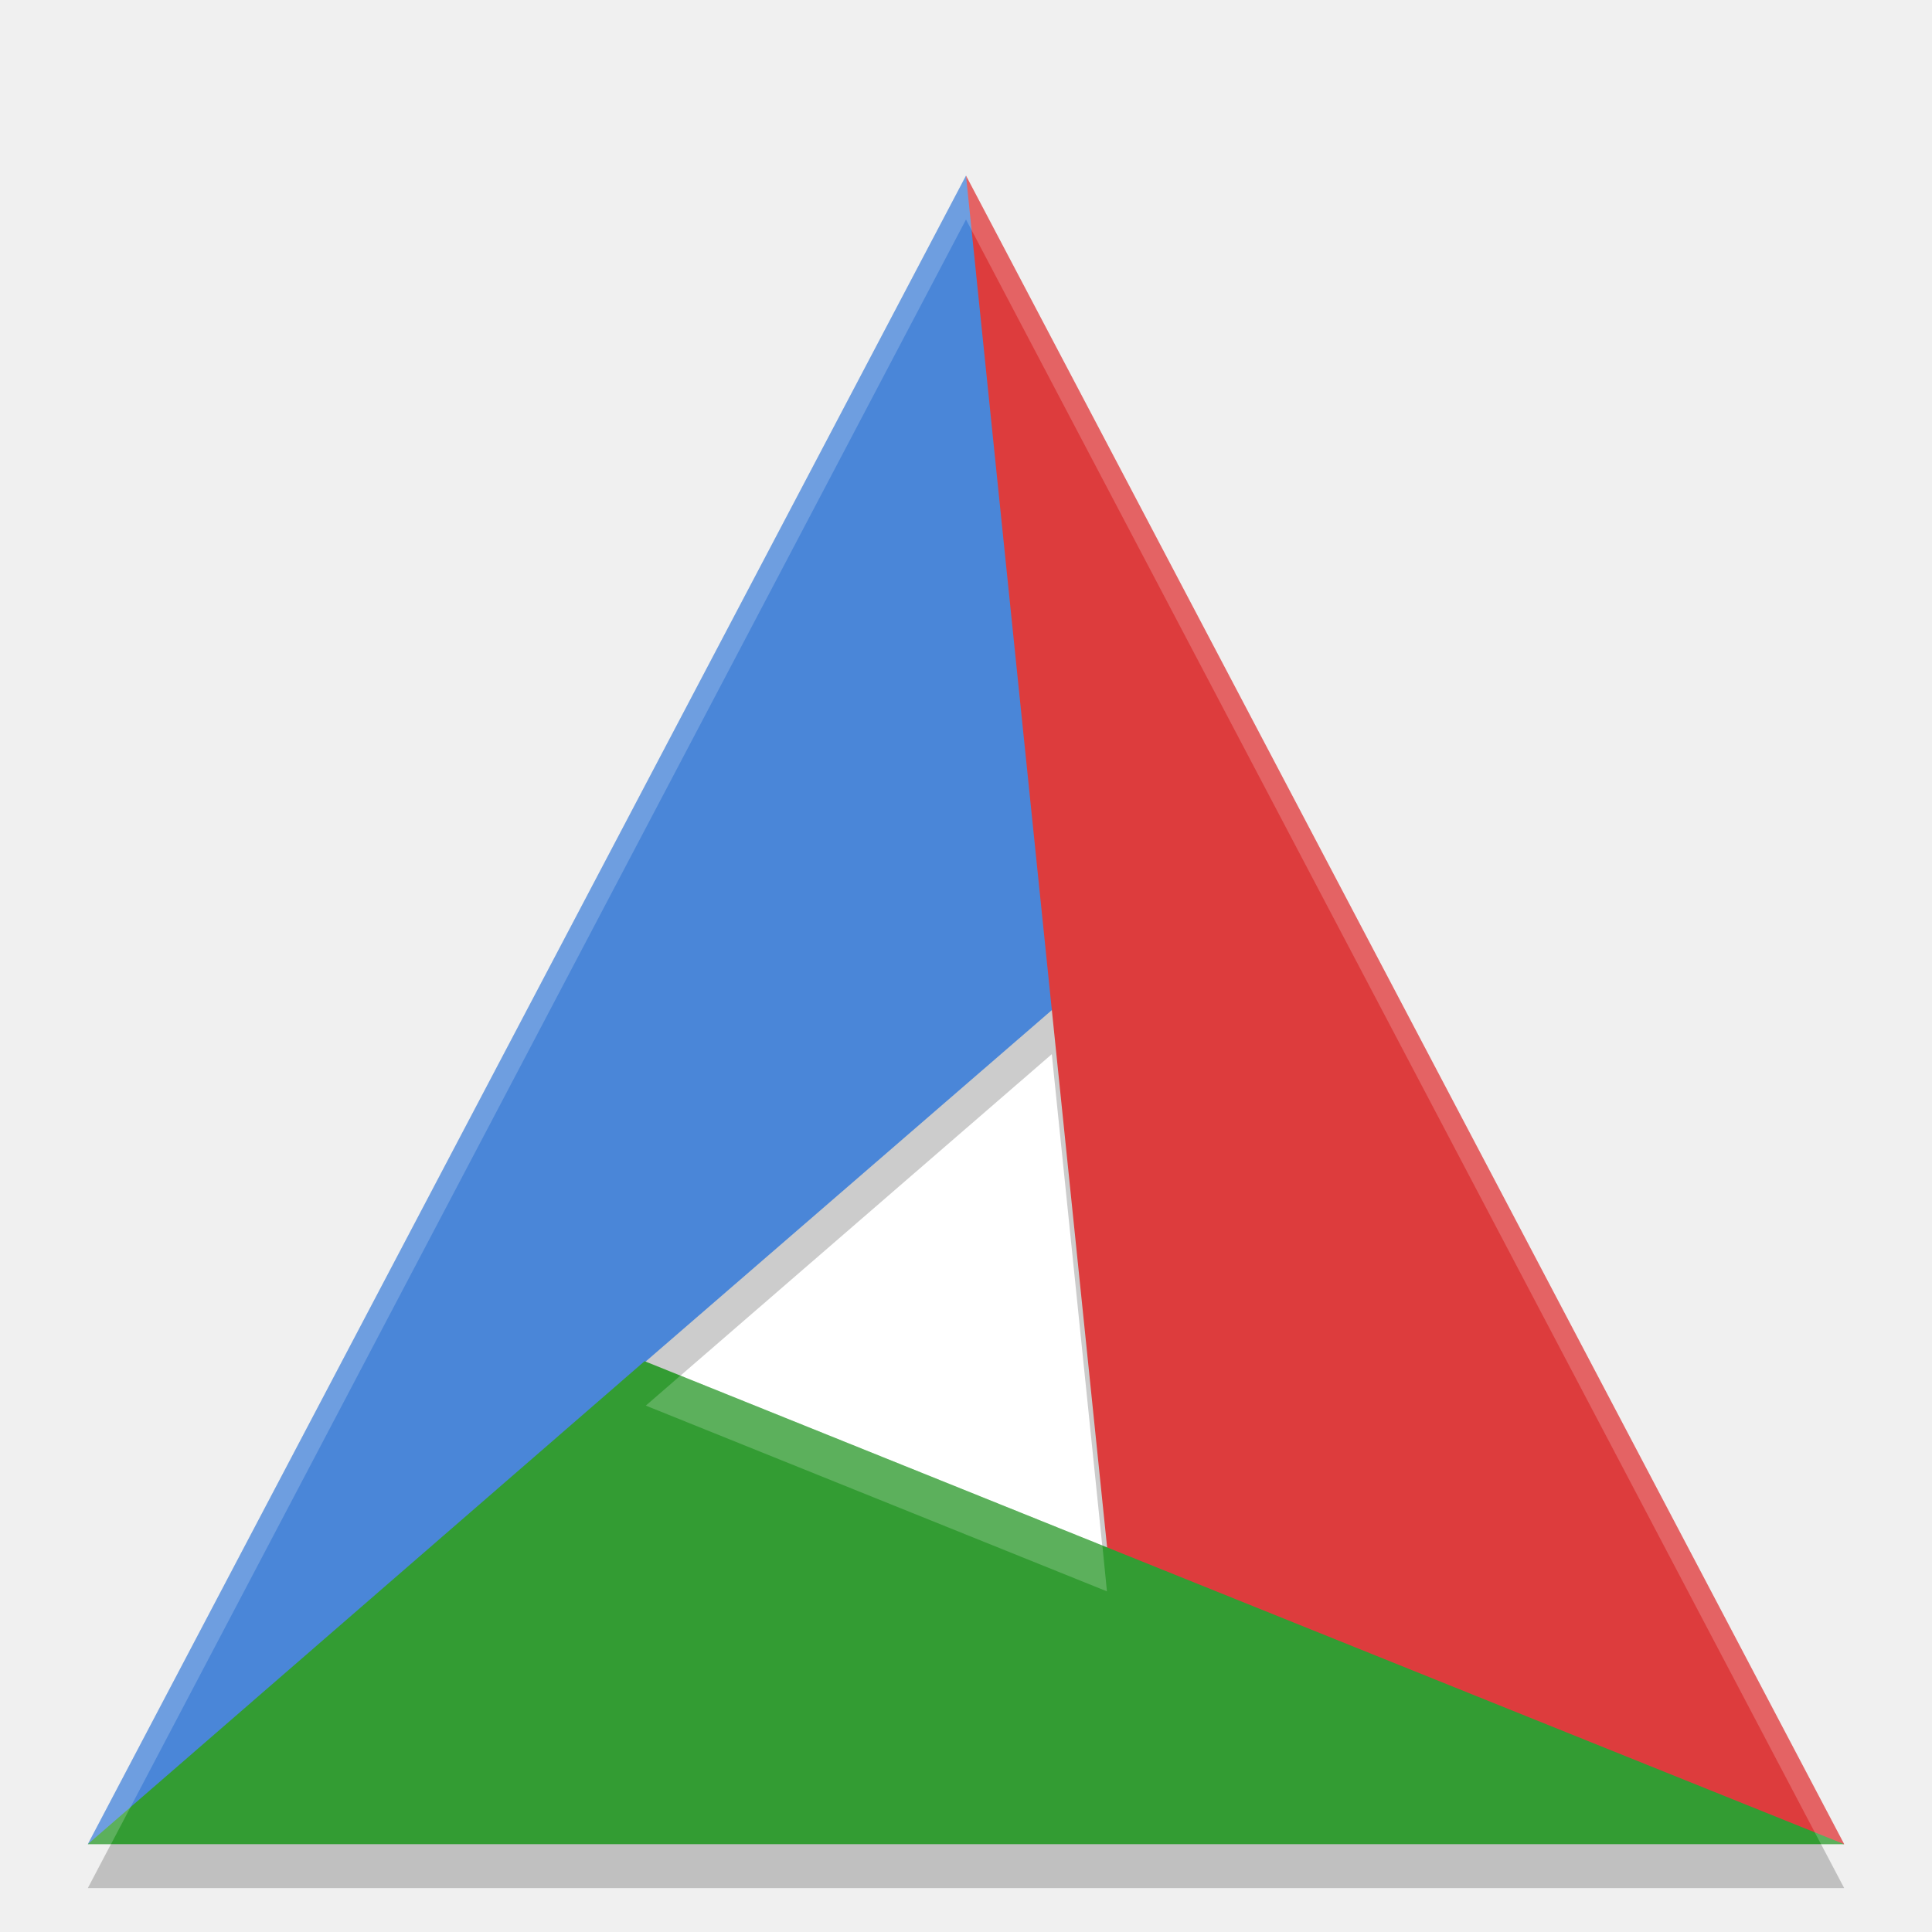
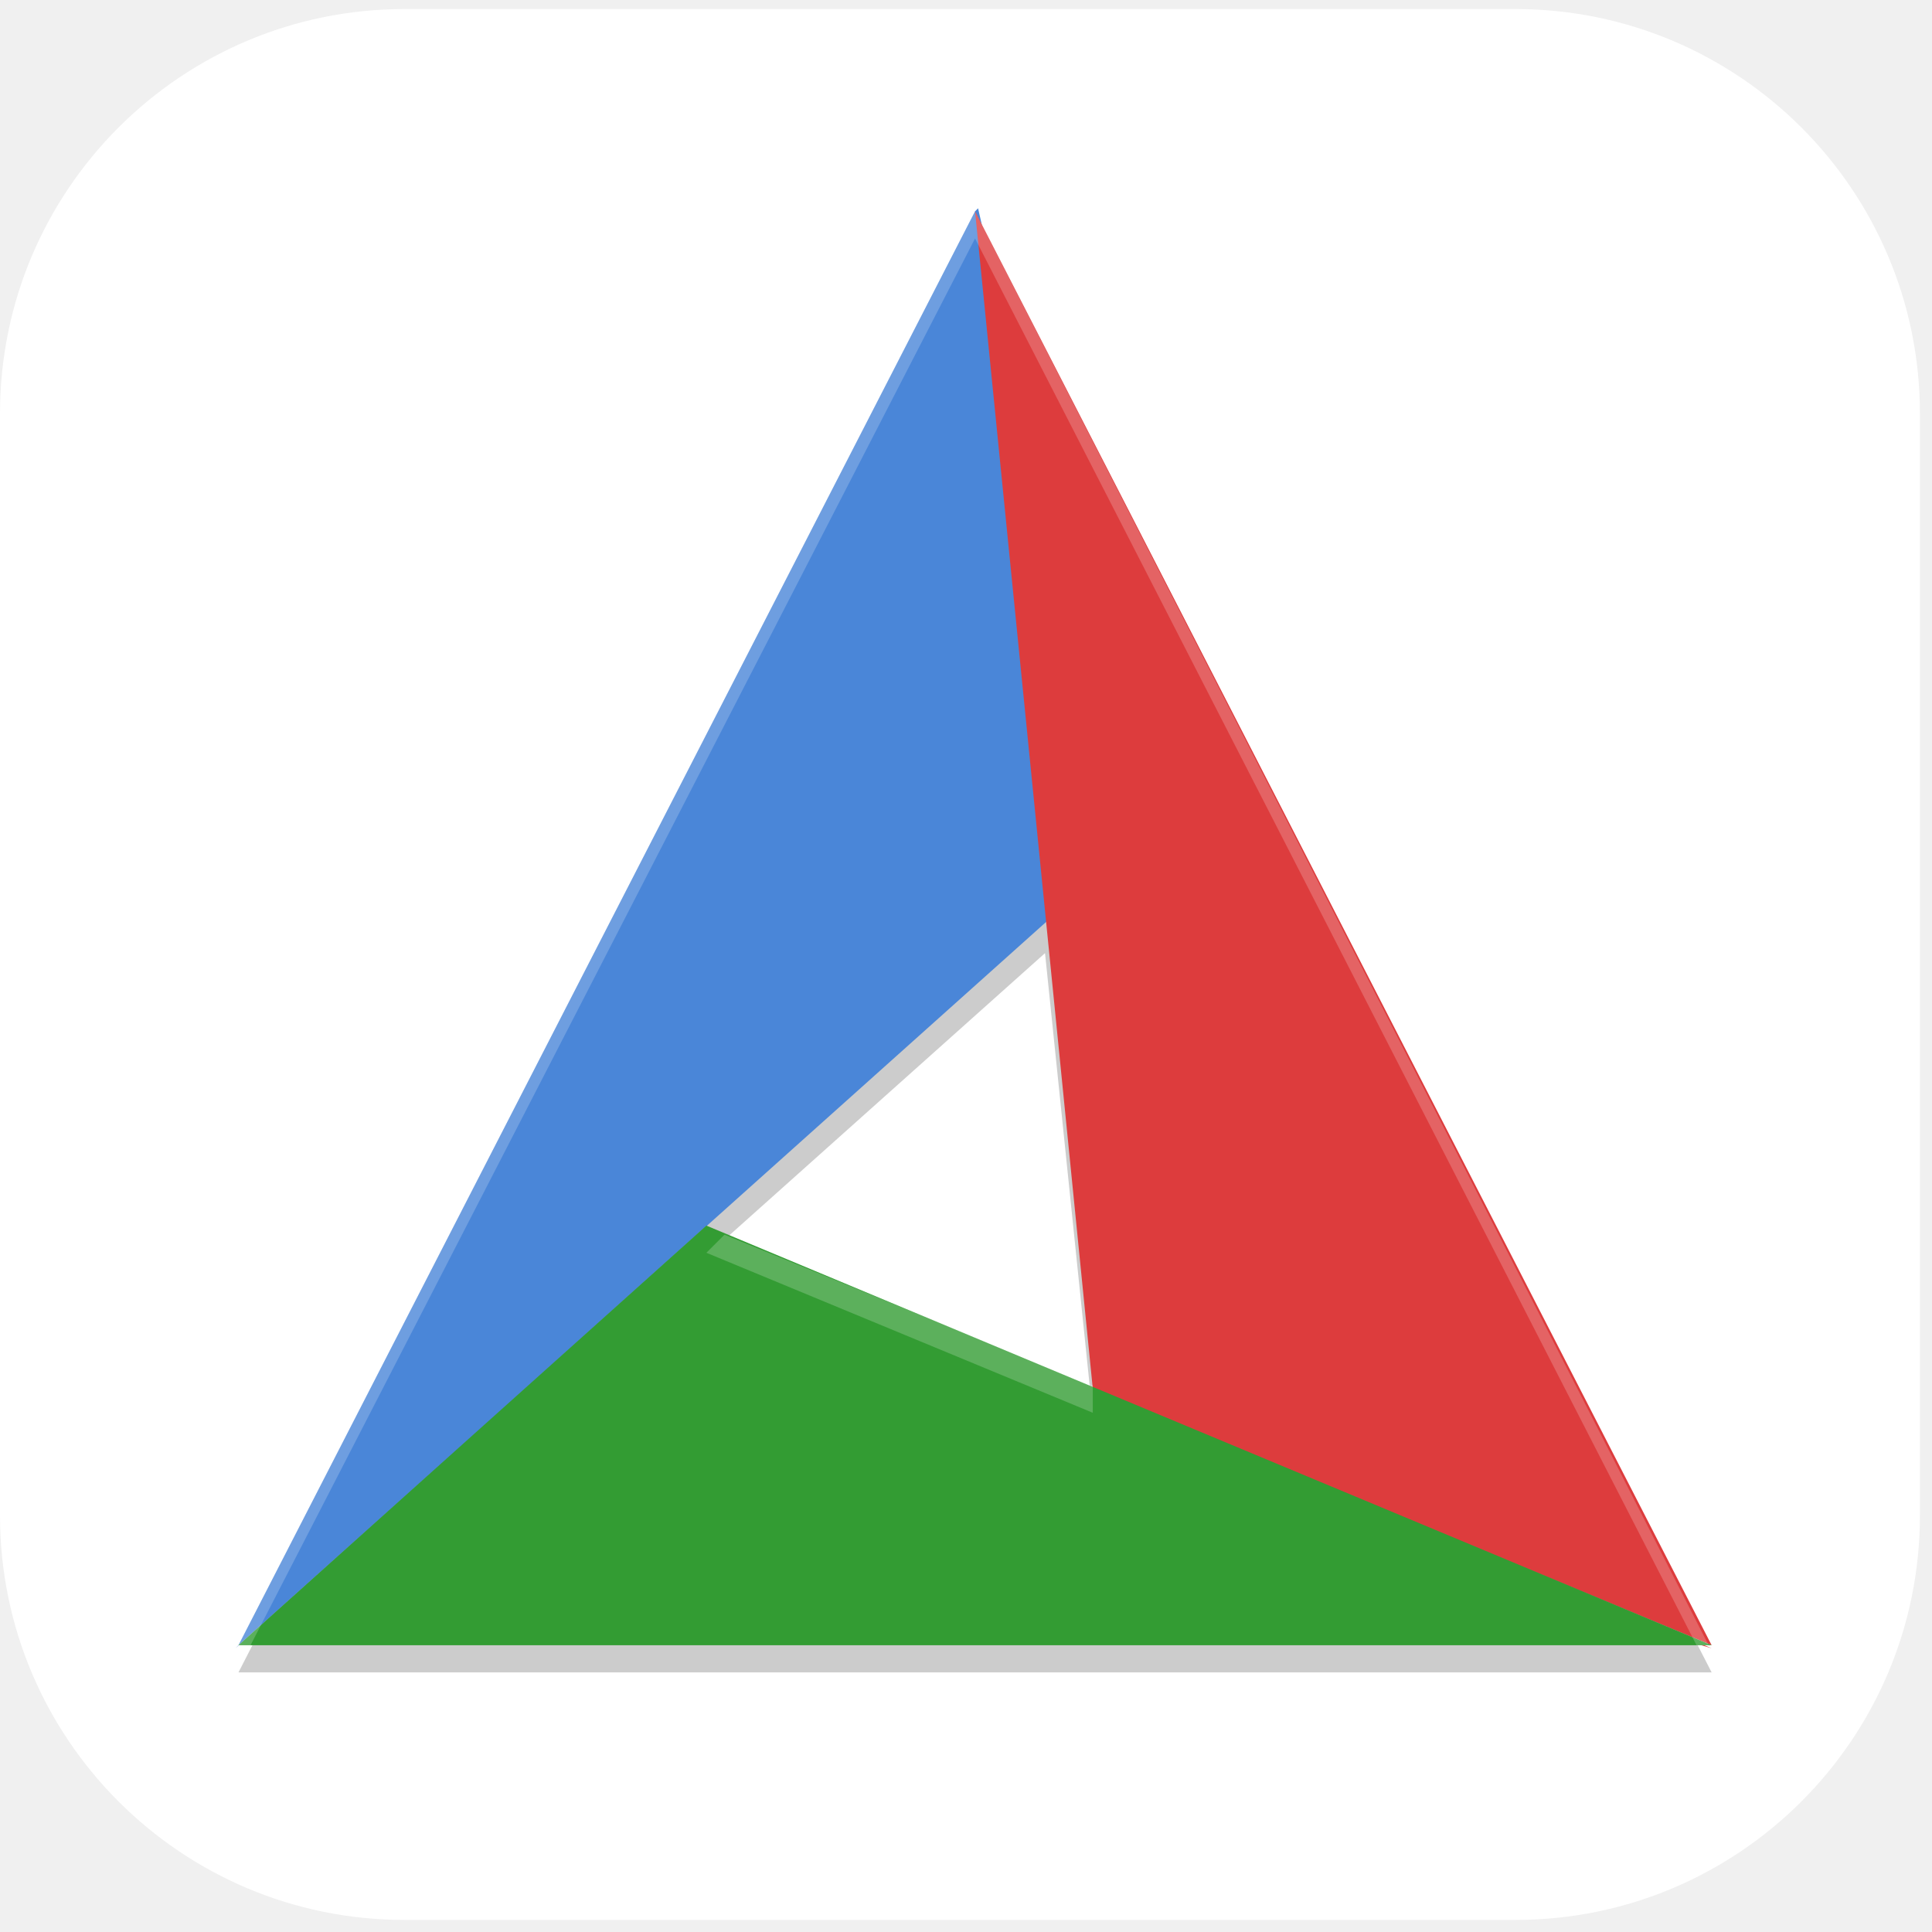
- <svg xmlns="http://www.w3.org/2000/svg" width="22" height="22" version="1">
-   <g transform="translate(-1,-1)">
-     <path fill="#ffffff" d="M 16.291,16.1 A 4.534,5.168 0 0 1 11.756,21.268 4.534,5.168 0 0 1 7.222,16.1 4.534,5.168 0 0 1 11.756,10.932 4.534,5.168 0 0 1 16.291,16.1 Z" />
-     <path style="opacity:0.2" d="M 12,3.5 2,22.5 H 22 Z M 12.977,13.004 13.605,19.121 8.354,17.006 Z" />
-     <path style="fill:#4a86d8" d="M 12,3 12.98,12.5 13,8 Z M 2,22 6,20 8.349,16.507 Z M 2,22 12,3 12.98,12.5 Z" />
-     <path style="fill:#dd3c3d" d="M 22,22 16,21 13.61,18.65 Z M 12,3 22,22 13.61,18.65 Z" />
-     <path style="fill:#339c33" d="M 22,22 H 2 L 8.34,16.5 Z" />
-     <path style="opacity:0.2;fill:#ffffff" d="M 12,3 2,22 H 2.264 L 12,3.5 21.736,22 H 22 Z M 8.748,16.664 8.354,17.006 13.605,19.121 13.553,18.6 Z" />
-   </g>
+ <svg xmlns="http://www.w3.org/2000/svg" id="_图层_1" data-name="图层_1" version="1.1" viewBox="0 0 64 64" width="22" height="22">
+   <defs>
+     <style>
+       .st0, .st1 {
+         fill: #fff;
+       }
+ 
+       .st2 {
+         fill: #4a86d8;
+       }
+ 
+       .st3, .st1 {
+         isolation: isolate;
+         opacity: .2;
+       }
+ 
+       .st4 {
+         fill: #339c33;
+       }
+ 
+       .st5 {
+         fill: #dd3c3d;
+       }
+     </style>
+   </defs>
+   <rect class="st0" y=".3" width="63.6" height="63.3" rx="13.4" ry="13.4" />
+   <path class="st0" d="M32.3,12.1L12.6,49.4h39.3L32.3,12.1Z" />
+   <path class="st3" d="M32.3,7.9L7.9,55.4h48.8L32.3,7.9ZM34.6,31.4l1.6,15.5-12.8-5.3,11.3-10.1h0Z" />
+   <path class="st2" d="M7.9,54.5l9.4-5.9,6-7.9-15.5,13.9ZM32.3,7l2.4,23.5.8-10-3.1-13.6ZM7.9,54.5L32.3,7l2.4,23.5L7.9,54.5Z" />
+   <path class="st5" d="M36.2,46.1l8.7,5.1,11.8,3.4-20.5-8.5ZM32.3,7l24.4,47.5-20.5-8.5-3.9-39Z" />
+   <path class="st4" d="M56.7,54.5H7.9l15.5-13.9,33.3,13.9Z" />
+   <path class="st1" d="M32.3,7L7.9,54.5h.4L32.3,7.9l23.9,46.6h.4L32.3,7ZM24,40.9l-.6.6,12.8,5.3v-.9c0,0-12.2-5-12.2-5Z" />
</svg>
